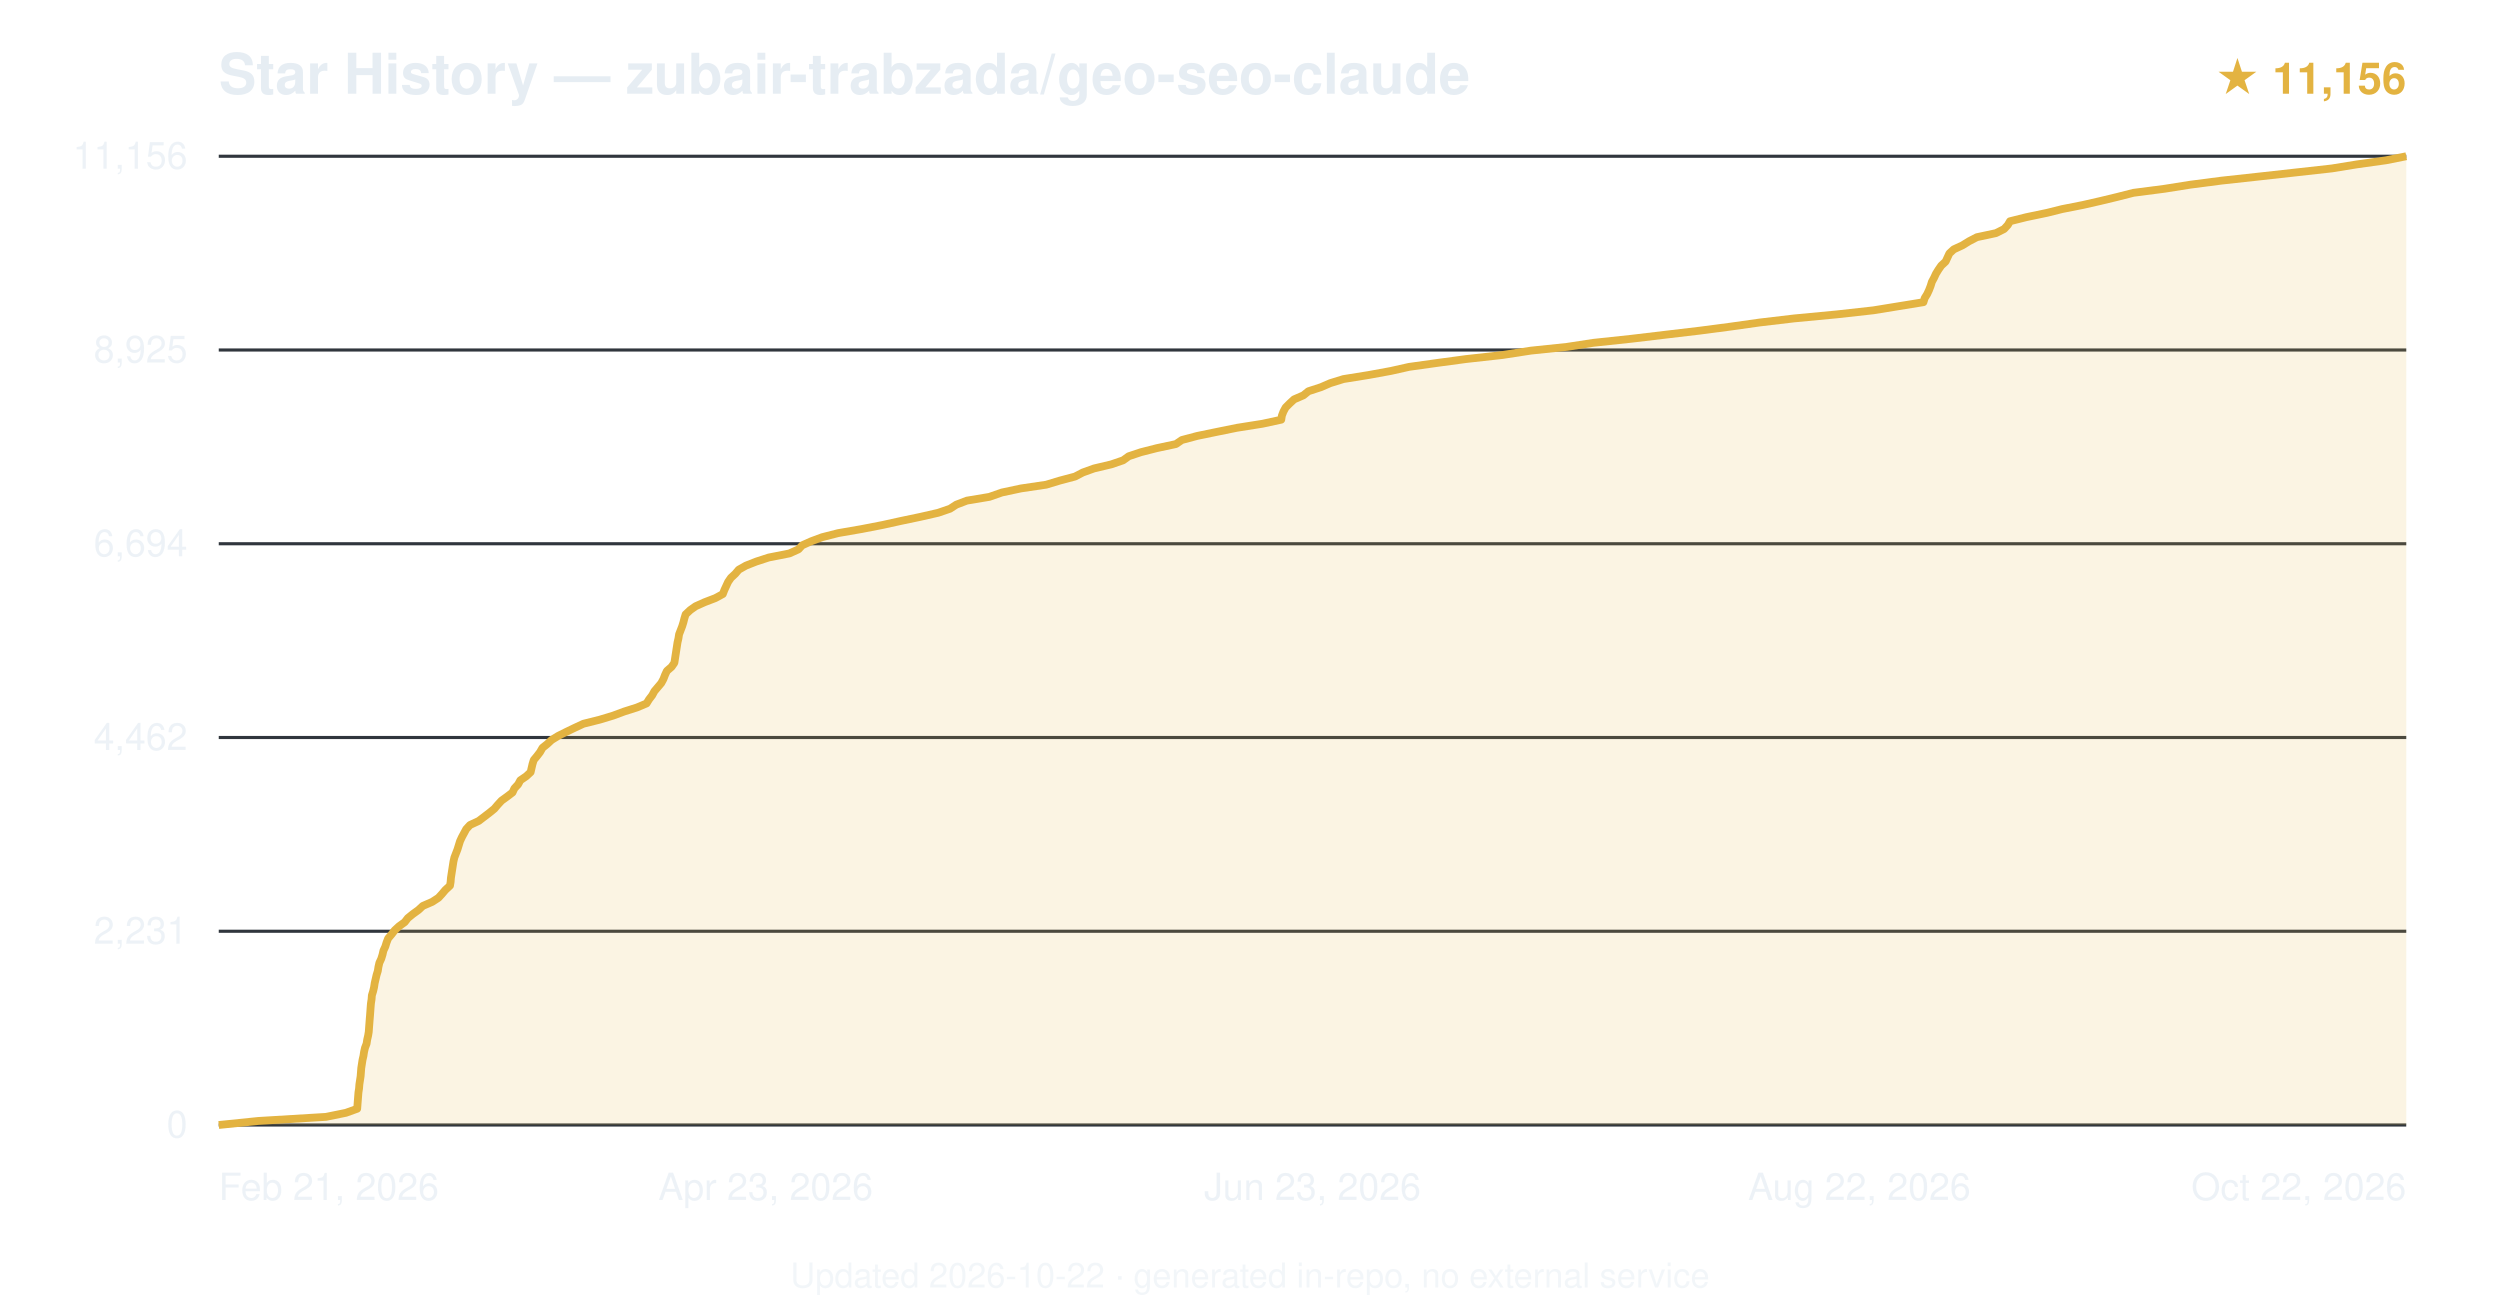
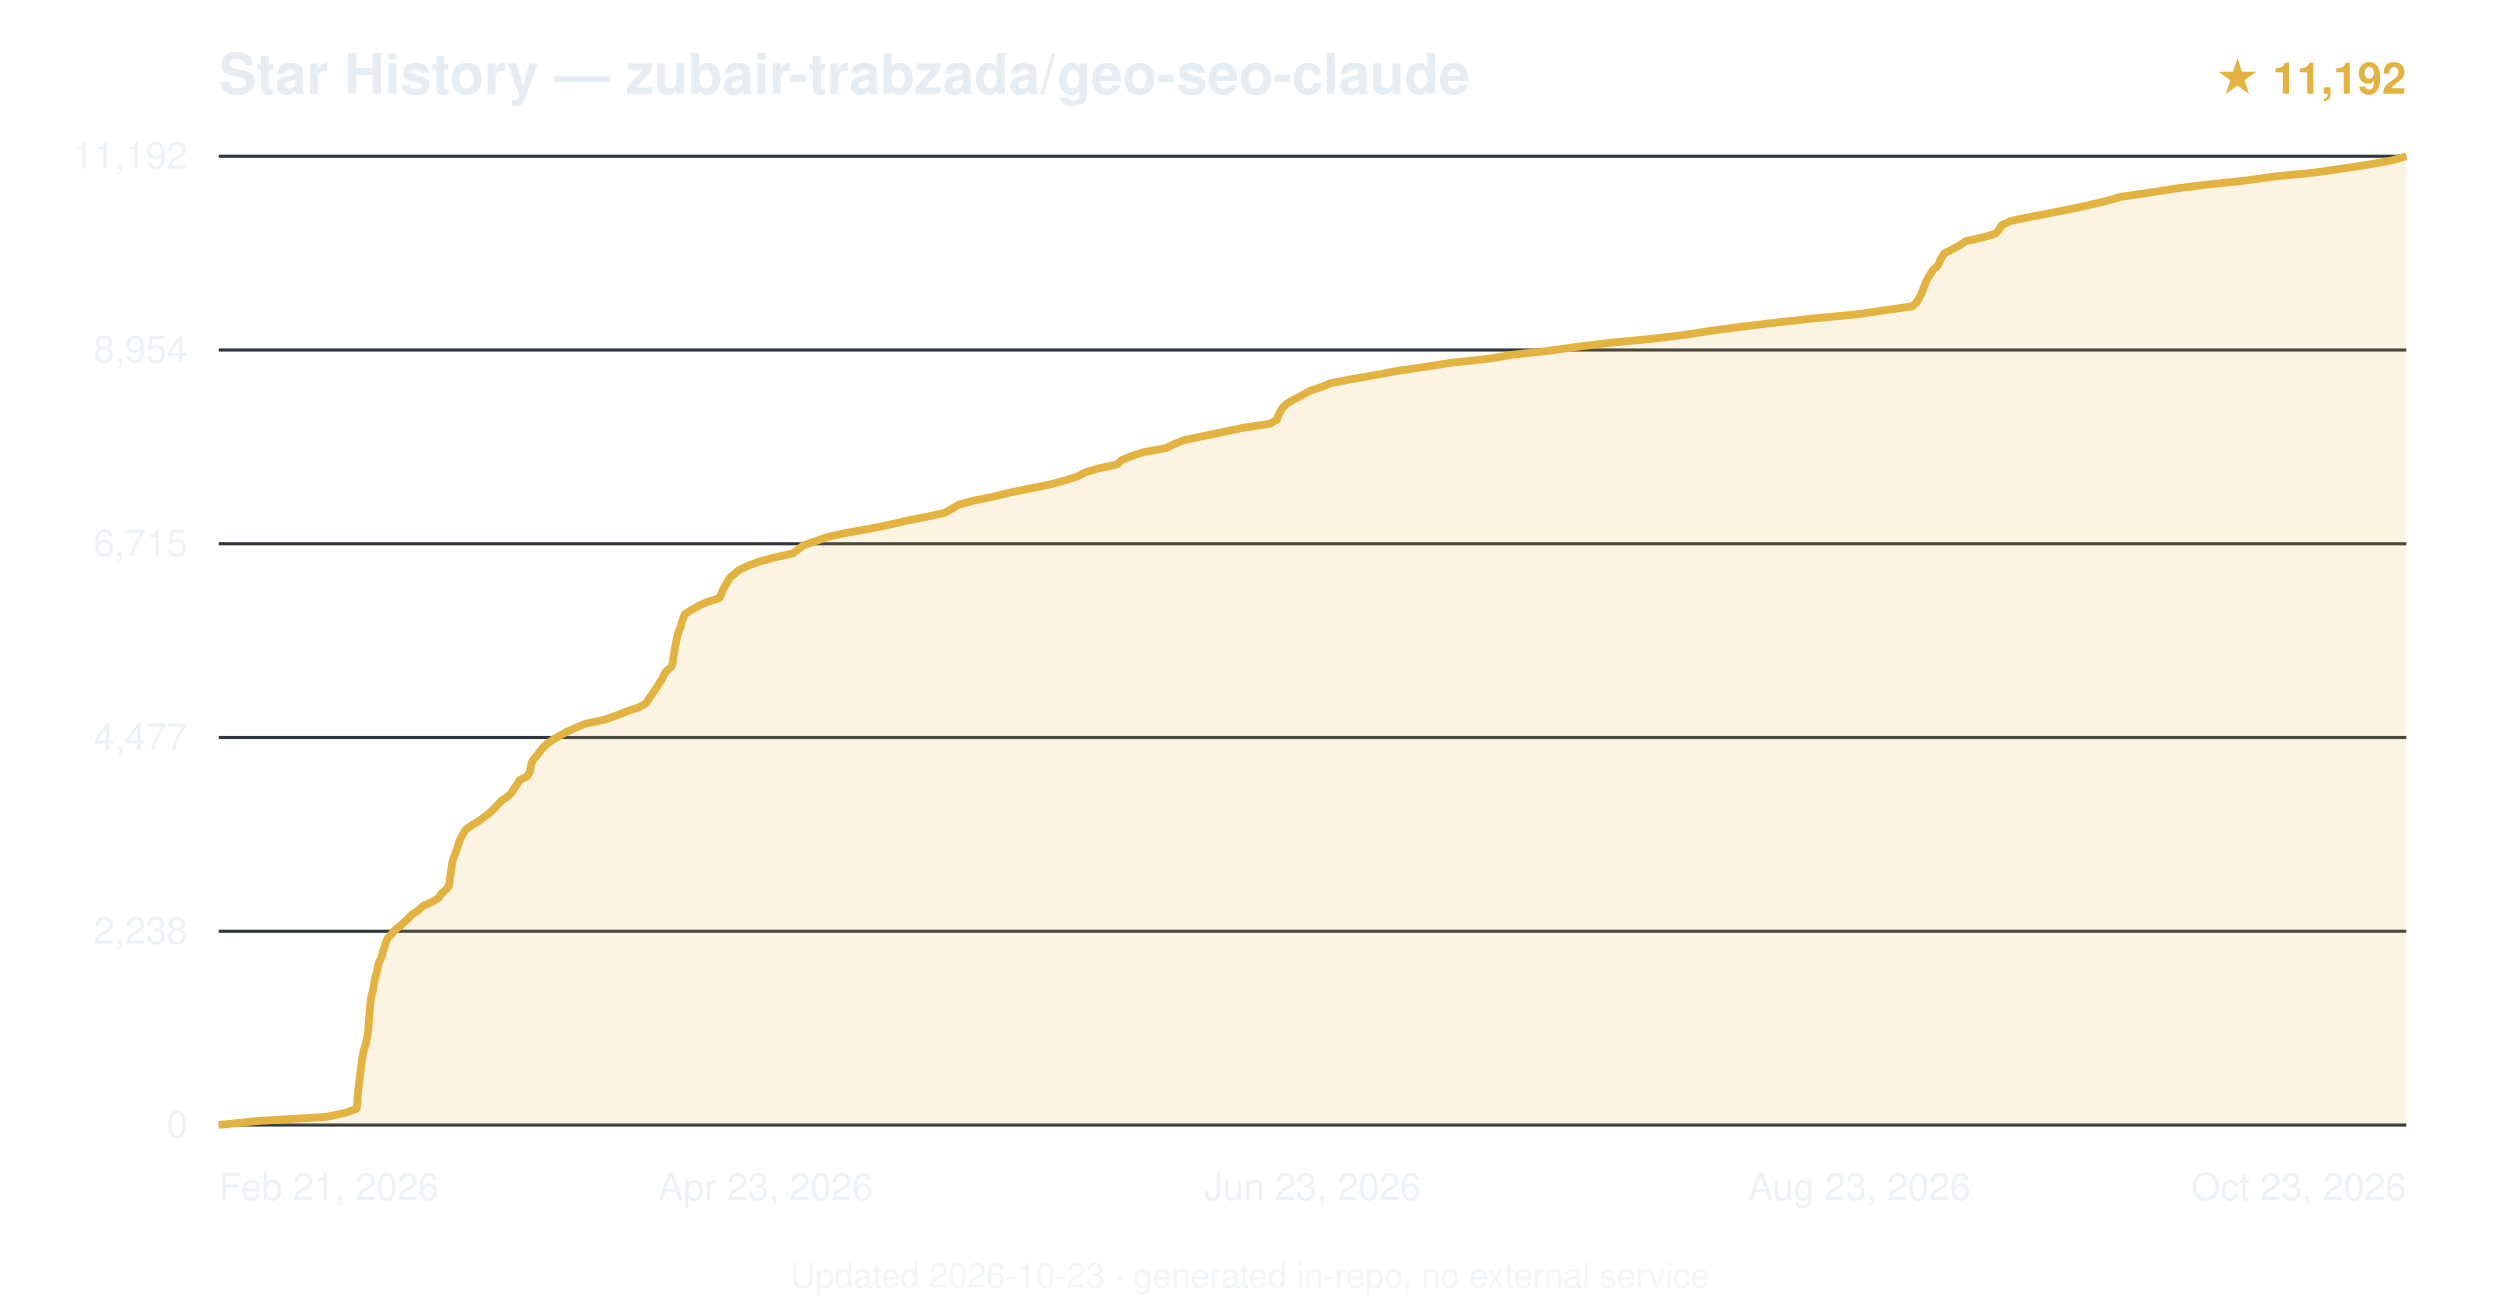
<svg xmlns="http://www.w3.org/2000/svg" viewBox="0 0 800 420" font-family="-apple-system,BlinkMacSystemFont,'Segoe UI',Helvetica,Arial,sans-serif">
  <text x="70" y="30" font-size="18" font-weight="600" fill="#e6edf3">Star History — zubair-trabzada/geo-seo-claude</text>
-   <text x="770" y="30" text-anchor="end" font-size="14" fill="#e3b341" font-weight="600">★ 11,156</text>
+   <text x="770" y="30" text-anchor="end" font-size="14" fill="#e3b341" font-weight="600">★ 11,192</text>
  <line x1="70" y1="360.0" x2="770" y2="360.0" stroke="#30363d" stroke-width="1" />
  <text x="60" y="364.0" text-anchor="end" font-size="12" fill="#e6edf3" opacity="0.7">0</text>
  <line x1="70" y1="298.0" x2="770" y2="298.0" stroke="#30363d" stroke-width="1" />
-   <text x="60" y="302.0" text-anchor="end" font-size="12" fill="#e6edf3" opacity="0.7">2,231</text>
+   <text x="60" y="302.0" text-anchor="end" font-size="12" fill="#e6edf3" opacity="0.7">2,238</text>
  <line x1="70" y1="236.0" x2="770" y2="236.0" stroke="#30363d" stroke-width="1" />
-   <text x="60" y="240.0" text-anchor="end" font-size="12" fill="#e6edf3" opacity="0.7">4,462</text>
+   <text x="60" y="240.0" text-anchor="end" font-size="12" fill="#e6edf3" opacity="0.7">4,477</text>
  <line x1="70" y1="174.0" x2="770" y2="174.0" stroke="#30363d" stroke-width="1" />
-   <text x="60" y="178.0" text-anchor="end" font-size="12" fill="#e6edf3" opacity="0.7">6,694</text>
+   <text x="60" y="178.0" text-anchor="end" font-size="12" fill="#e6edf3" opacity="0.7">6,715</text>
  <line x1="70" y1="112.0" x2="770" y2="112.0" stroke="#30363d" stroke-width="1" />
-   <text x="60" y="116.0" text-anchor="end" font-size="12" fill="#e6edf3" opacity="0.7">8,925</text>
+   <text x="60" y="116.0" text-anchor="end" font-size="12" fill="#e6edf3" opacity="0.7">8,954</text>
  <line x1="70" y1="50.0" x2="770" y2="50.0" stroke="#30363d" stroke-width="1" />
-   <text x="60" y="54.0" text-anchor="end" font-size="12" fill="#e6edf3" opacity="0.7">11,156</text>
-   <path d="M70.0,360.0 L82.7,358.7 L104.3,357.4 L110.7,356.1 L114.3,354.8 L114.4,353.5 L114.5,352.2 L114.6,350.9 L114.7,349.6 L114.9,348.3 L115.0,347.0 L115.2,345.7 L115.4,344.4 L115.5,343.1 L115.6,341.8 L115.8,340.5 L116.0,339.2 L116.3,337.9 L116.5,336.6 L116.8,335.3 L117.3,334.0 L117.5,332.7 L117.8,331.4 L118.0,330.2 L118.1,328.8 L118.2,327.5 L118.3,326.2 L118.4,325.0 L118.5,323.7 L118.6,322.3 L118.7,321.1 L118.9,319.8 L119.0,318.5 L119.4,317.2 L119.7,315.9 L119.9,314.6 L120.2,313.3 L120.5,312.0 L120.9,310.7 L121.1,309.4 L121.4,308.1 L122.0,306.8 L122.4,305.5 L122.7,304.2 L123.3,302.9 L123.7,301.6 L124.2,300.3 L125.3,299.0 L126.3,297.7 L127.7,296.4 L129.5,295.1 L130.5,293.8 L132.1,292.5 L133.9,291.2 L135.3,289.9 L138.3,288.6 L140.3,287.3 L141.4,286.1 L142.5,284.8 L144.0,283.4 L144.2,282.2 L144.3,280.9 L144.5,279.6 L144.7,278.3 L144.9,277.0 L145.1,275.7 L145.4,274.4 L145.9,273.1 L146.4,271.8 L146.8,270.5 L147.2,269.2 L147.8,267.9 L148.5,266.6 L149.2,265.3 L150.4,264.0 L153.2,262.7 L154.9,261.4 L156.6,260.1 L158.2,258.8 L159.3,257.5 L160.5,256.2 L162.3,254.9 L164.0,253.6 L164.6,252.3 L165.8,251.0 L166.5,249.7 L168.4,248.4 L169.8,247.1 L170.1,245.8 L170.4,244.5 L170.8,243.2 L171.8,242.0 L172.8,240.7 L173.6,239.3 L175.1,238.1 L176.5,236.8 L178.6,235.5 L181.2,234.2 L183.9,232.9 L186.7,231.6 L191.9,230.3 L196.2,229.0 L199.7,227.7 L203.8,226.4 L206.9,225.1 L207.7,223.8 L208.7,222.5 L209.4,221.2 L210.5,219.9 L211.6,218.6 L212.3,217.3 L212.8,216.0 L213.4,214.7 L214.9,213.4 L215.8,212.1 L216.0,210.8 L216.2,209.5 L216.4,208.2 L216.6,206.9 L216.8,205.6 L217.1,204.3 L217.3,203.0 L217.8,201.7 L218.3,200.4 L218.7,199.1 L219.0,197.9 L219.4,196.6 L220.9,195.2 L222.6,194.0 L225.5,192.7 L228.9,191.4 L231.3,190.1 L231.8,188.8 L232.4,187.5 L233.0,186.2 L233.9,184.9 L235.3,183.6 L236.4,182.3 L238.7,181.0 L242.0,179.7 L246.0,178.4 L252.6,177.1 L255.5,175.8 L256.7,174.5 L259.6,173.2 L263.1,171.9 L268.2,170.6 L275.7,169.3 L282.4,168.0 L288.3,166.7 L294.5,165.4 L300.2,164.1 L304.0,162.8 L306.0,161.5 L309.4,160.2 L316.6,159.0 L320.6,157.6 L326.7,156.3 L334.8,155.1 L339.1,153.8 L344.0,152.5 L346.5,151.2 L350.1,149.9 L355.6,148.6 L359.4,147.3 L361.2,146.0 L365.1,144.7 L370.2,143.4 L376.3,142.1 L378.2,140.8 L383.1,139.5 L389.4,138.2 L395.8,136.9 L404.0,135.6 L410.0,134.3 L410.2,133.0 L410.7,131.7 L411.4,130.4 L412.7,129.1 L414.1,127.8 L417.1,126.5 L418.7,125.2 L422.7,123.9 L425.7,122.6 L429.9,121.3 L438.0,120.0 L445.1,118.7 L450.9,117.4 L460.2,116.1 L469.1,114.9 L480.8,113.6 L489.9,112.2 L501.4,111.0 L509.9,109.7 L522.1,108.4 L533.0,107.1 L544.0,105.8 L553.9,104.5 L563.1,103.2 L574.1,101.9 L587.8,100.6 L599.5,99.3 L607.5,98.0 L615.5,96.7 L615.9,95.4 L616.7,94.1 L617.3,92.8 L617.8,91.5 L618.2,90.2 L618.9,88.9 L619.5,87.6 L620.3,86.3 L621.2,85.0 L622.6,83.7 L623.2,82.4 L623.8,81.1 L625.2,79.8 L628.0,78.5 L630.1,77.2 L632.6,75.9 L638.7,74.6 L641.3,73.3 L642.5,72.0 L643.2,70.8 L648.4,69.5 L655.1,68.1 L659.9,66.9 L666.5,65.6 L672.2,64.3 L677.6,63.0 L682.7,61.7 L692.7,60.4 L700.9,59.1 L710.9,57.8 L722.8,56.5 L734.5,55.2 L746.2,53.9 L754.2,52.6 L763.5,51.3 L770.0,50.0 L770.0,360 L70.0,360 Z" fill="#e3b341" opacity="0.15" />
-   <path d="M70.0,360.0 L82.7,358.7 L104.3,357.4 L110.7,356.1 L114.3,354.8 L114.4,353.5 L114.5,352.2 L114.6,350.9 L114.7,349.6 L114.9,348.3 L115.0,347.0 L115.2,345.7 L115.4,344.4 L115.5,343.1 L115.6,341.8 L115.8,340.5 L116.0,339.2 L116.3,337.9 L116.5,336.6 L116.8,335.3 L117.3,334.0 L117.5,332.7 L117.8,331.4 L118.0,330.2 L118.1,328.8 L118.2,327.5 L118.3,326.2 L118.4,325.0 L118.5,323.7 L118.6,322.3 L118.7,321.1 L118.9,319.8 L119.0,318.5 L119.4,317.2 L119.7,315.9 L119.9,314.6 L120.2,313.3 L120.5,312.0 L120.9,310.7 L121.1,309.4 L121.4,308.1 L122.0,306.8 L122.4,305.5 L122.7,304.2 L123.3,302.9 L123.7,301.6 L124.2,300.3 L125.3,299.0 L126.3,297.7 L127.7,296.4 L129.5,295.1 L130.5,293.8 L132.1,292.5 L133.9,291.2 L135.3,289.9 L138.3,288.6 L140.3,287.3 L141.4,286.1 L142.5,284.8 L144.0,283.4 L144.2,282.2 L144.3,280.9 L144.5,279.6 L144.7,278.3 L144.9,277.0 L145.1,275.7 L145.4,274.4 L145.9,273.1 L146.4,271.8 L146.8,270.5 L147.2,269.2 L147.8,267.9 L148.5,266.6 L149.2,265.3 L150.4,264.0 L153.2,262.7 L154.9,261.4 L156.6,260.1 L158.2,258.8 L159.3,257.5 L160.5,256.2 L162.3,254.9 L164.0,253.6 L164.6,252.3 L165.8,251.0 L166.5,249.7 L168.4,248.4 L169.8,247.1 L170.1,245.8 L170.4,244.5 L170.8,243.2 L171.8,242.0 L172.8,240.7 L173.6,239.3 L175.1,238.1 L176.5,236.8 L178.6,235.5 L181.2,234.2 L183.9,232.9 L186.7,231.6 L191.9,230.3 L196.2,229.0 L199.7,227.7 L203.8,226.4 L206.9,225.1 L207.7,223.8 L208.7,222.5 L209.4,221.2 L210.5,219.9 L211.6,218.6 L212.3,217.3 L212.8,216.0 L213.4,214.7 L214.9,213.4 L215.8,212.1 L216.0,210.8 L216.2,209.5 L216.4,208.2 L216.6,206.9 L216.8,205.6 L217.1,204.3 L217.3,203.0 L217.8,201.7 L218.3,200.4 L218.7,199.1 L219.0,197.9 L219.4,196.6 L220.9,195.2 L222.6,194.0 L225.5,192.7 L228.9,191.4 L231.3,190.1 L231.8,188.8 L232.4,187.5 L233.0,186.2 L233.9,184.9 L235.3,183.6 L236.4,182.3 L238.7,181.0 L242.0,179.7 L246.0,178.4 L252.6,177.1 L255.5,175.8 L256.7,174.5 L259.6,173.2 L263.1,171.9 L268.2,170.6 L275.7,169.3 L282.4,168.0 L288.3,166.7 L294.5,165.4 L300.2,164.1 L304.0,162.8 L306.0,161.5 L309.4,160.2 L316.6,159.0 L320.6,157.6 L326.7,156.3 L334.8,155.1 L339.1,153.8 L344.0,152.5 L346.5,151.2 L350.1,149.9 L355.6,148.6 L359.4,147.3 L361.2,146.0 L365.1,144.7 L370.2,143.4 L376.3,142.1 L378.2,140.8 L383.1,139.5 L389.4,138.2 L395.8,136.9 L404.0,135.6 L410.0,134.3 L410.2,133.0 L410.7,131.7 L411.4,130.4 L412.7,129.1 L414.1,127.8 L417.1,126.5 L418.7,125.2 L422.7,123.9 L425.7,122.6 L429.9,121.3 L438.0,120.0 L445.1,118.7 L450.9,117.4 L460.2,116.1 L469.1,114.9 L480.8,113.6 L489.9,112.2 L501.4,111.0 L509.9,109.7 L522.1,108.4 L533.0,107.1 L544.0,105.8 L553.9,104.5 L563.1,103.2 L574.1,101.9 L587.8,100.6 L599.5,99.3 L607.5,98.0 L615.5,96.7 L615.9,95.4 L616.7,94.1 L617.3,92.8 L617.8,91.5 L618.2,90.2 L618.9,88.9 L619.5,87.6 L620.3,86.3 L621.2,85.0 L622.6,83.7 L623.2,82.4 L623.8,81.1 L625.2,79.8 L628.0,78.5 L630.1,77.2 L632.6,75.9 L638.7,74.6 L641.3,73.3 L642.5,72.0 L643.2,70.8 L648.4,69.5 L655.1,68.1 L659.9,66.9 L666.5,65.6 L672.2,64.3 L677.6,63.0 L682.7,61.7 L692.7,60.4 L700.9,59.1 L710.9,57.8 L722.8,56.5 L734.5,55.2 L746.2,53.9 L754.2,52.6 L763.5,51.3 L770.0,50.0" fill="none" stroke="#e3b341" stroke-width="2.5" stroke-linejoin="round" />
+   <text x="60" y="54.0" text-anchor="end" font-size="12" fill="#e6edf3" opacity="0.7">11,192</text>
+   <path d="M70.0,360.0 L82.6,358.7 L104.4,357.4 L110.5,356.1 L114.1,354.8 L114.3,353.5 L114.4,352.2 L114.4,350.9 L114.6,349.6 L114.7,348.3 L114.9,347.0 L115.0,345.7 L115.2,344.4 L115.3,343.1 L115.5,341.8 L115.7,340.5 L115.8,339.2 L116.1,337.9 L116.3,336.6 L116.7,335.3 L117.1,334.0 L117.4,332.7 L117.6,331.4 L117.8,330.1 L117.9,328.8 L118.0,327.5 L118.1,326.3 L118.2,325.0 L118.3,323.7 L118.4,322.4 L118.5,321.1 L118.7,319.8 L118.9,318.5 L119.3,317.2 L119.5,315.9 L119.7,314.6 L120.0,313.3 L120.3,312.0 L120.7,310.7 L120.9,309.4 L121.2,308.1 L121.9,306.8 L122.3,305.5 L122.6,304.2 L123.1,302.9 L123.5,301.6 L124.0,300.3 L125.2,299.0 L126.3,297.7 L127.9,296.4 L129.4,295.1 L130.7,293.8 L132.0,292.5 L134.0,291.2 L135.4,289.9 L138.3,288.6 L140.4,287.3 L141.2,286.0 L142.7,284.7 L143.7,283.4 L143.9,282.2 L144.0,280.9 L144.2,279.6 L144.4,278.3 L144.6,277.0 L144.8,275.7 L145.2,274.4 L145.7,273.1 L146.2,271.8 L146.6,270.5 L147.0,269.2 L147.6,267.9 L148.3,266.6 L149.2,265.3 L151.1,264.0 L153.3,262.7 L155.0,261.4 L156.7,260.1 L158.1,258.8 L159.3,257.5 L160.5,256.2 L162.5,254.9 L163.8,253.6 L164.5,252.3 L165.5,251.0 L166.2,249.7 L168.7,248.4 L169.5,247.1 L169.8,245.8 L170.0,244.6 L170.5,243.3 L171.7,241.9 L172.7,240.6 L173.7,239.3 L175.0,238.1 L176.8,236.8 L179.0,235.5 L181.3,234.2 L184.2,232.9 L187.3,231.6 L193.5,230.3 L197.1,229.0 L200.4,227.7 L204.3,226.4 L206.7,225.1 L207.5,223.8 L208.4,222.5 L209.3,221.2 L210.2,219.9 L211.0,218.6 L211.9,217.3 L212.4,216.0 L213.3,214.7 L214.8,213.4 L215.3,212.1 L215.4,210.8 L215.7,209.5 L215.8,208.2 L216.1,206.9 L216.3,205.6 L216.6,204.3 L216.9,203.0 L217.3,201.7 L217.9,200.5 L218.1,199.2 L218.6,197.9 L219.1,196.6 L221.0,195.3 L223.5,193.9 L226.2,192.7 L230.2,191.4 L230.8,190.1 L231.3,188.8 L232.0,187.5 L232.8,186.2 L233.5,184.9 L235.1,183.6 L236.6,182.3 L239.5,181.0 L242.9,179.7 L247.8,178.4 L253.7,177.1 L255.4,175.8 L257.1,174.5 L260.9,173.2 L264.5,171.9 L270.4,170.6 L277.7,169.3 L284.2,168.0 L289.7,166.7 L296.4,165.4 L302.3,164.1 L304.6,162.8 L306.8,161.5 L311.6,160.2 L318.0,158.9 L323.3,157.6 L329.2,156.4 L335.7,155.1 L340.6,153.8 L344.7,152.5 L347.2,151.2 L351.5,149.9 L357.5,148.6 L358.8,147.3 L361.9,146.0 L365.9,144.7 L373.1,143.4 L375.8,142.1 L379.0,140.8 L385.3,139.5 L391.5,138.2 L397.7,136.9 L406.4,135.6 L408.6,134.3 L409.0,133.0 L409.7,131.7 L410.5,130.4 L411.9,129.1 L414.1,127.8 L416.7,126.5 L418.8,125.2 L422.7,123.9 L425.9,122.6 L432.7,121.3 L440.1,120.0 L447.1,118.7 L456.0,117.4 L464.2,116.1 L476.4,114.8 L484.0,113.5 L495.3,112.3 L504.5,111.0 L515.0,109.7 L528.7,108.4 L539.5,107.1 L547.8,105.8 L557.7,104.5 L568.5,103.2 L580.3,101.9 L594.1,100.6 L603.0,99.3 L612.0,98.0 L613.4,96.7 L614.1,95.4 L614.8,94.1 L615.3,92.8 L615.8,91.5 L616.3,90.2 L617.0,88.9 L617.8,87.6 L618.6,86.3 L620.1,85.0 L620.7,83.7 L621.3,82.4 L622.2,81.1 L624.7,79.8 L627.1,78.5 L629.0,77.2 L634.8,75.9 L638.7,74.7 L639.8,73.3 L640.6,72.0 L643.5,70.7 L649.7,69.4 L656.0,68.2 L662.6,66.9 L668.6,65.6 L674.1,64.3 L678.6,63.0 L687.5,61.7 L695.7,60.4 L705.9,59.1 L718.4,57.8 L727.5,56.5 L740.9,55.2 L749.8,53.9 L758.4,52.6 L765.5,51.3 L770.0,50.0 L770.0,360 L70.0,360 Z" fill="#e3b341" opacity="0.15" />
+   <path d="M70.0,360.0 L82.6,358.7 L104.4,357.4 L110.5,356.1 L114.1,354.8 L114.3,353.5 L114.4,352.2 L114.4,350.9 L114.6,349.6 L114.7,348.3 L114.9,347.0 L115.0,345.7 L115.2,344.4 L115.3,343.1 L115.5,341.8 L115.7,340.5 L115.8,339.2 L116.1,337.9 L116.3,336.6 L116.7,335.3 L117.1,334.0 L117.4,332.7 L117.6,331.4 L117.8,330.1 L117.9,328.8 L118.0,327.5 L118.1,326.3 L118.2,325.0 L118.3,323.7 L118.4,322.4 L118.5,321.1 L118.7,319.8 L118.9,318.5 L119.3,317.2 L119.5,315.9 L119.7,314.6 L120.0,313.3 L120.3,312.0 L120.7,310.7 L120.9,309.4 L121.2,308.1 L121.9,306.8 L122.3,305.5 L122.6,304.2 L123.1,302.9 L123.5,301.6 L124.0,300.3 L125.2,299.0 L126.3,297.7 L127.9,296.4 L129.4,295.1 L130.7,293.8 L132.0,292.5 L134.0,291.2 L135.4,289.9 L138.3,288.6 L140.4,287.3 L141.2,286.0 L142.7,284.7 L143.7,283.4 L143.9,282.2 L144.0,280.9 L144.2,279.6 L144.4,278.3 L144.6,277.0 L144.8,275.7 L145.2,274.4 L145.7,273.1 L146.2,271.8 L146.6,270.5 L147.0,269.2 L147.6,267.9 L148.3,266.6 L149.2,265.3 L151.1,264.0 L153.3,262.7 L155.0,261.4 L156.7,260.1 L158.1,258.8 L159.3,257.5 L160.5,256.2 L162.5,254.9 L163.8,253.6 L164.5,252.3 L165.5,251.0 L166.2,249.7 L168.7,248.4 L169.5,247.1 L169.8,245.8 L170.0,244.6 L170.5,243.3 L171.7,241.9 L172.7,240.6 L173.7,239.3 L175.0,238.1 L176.8,236.8 L179.0,235.5 L181.3,234.2 L184.2,232.9 L187.3,231.6 L193.5,230.3 L197.1,229.0 L200.4,227.7 L204.3,226.4 L206.7,225.1 L207.5,223.8 L208.4,222.5 L209.3,221.2 L210.2,219.9 L211.0,218.6 L211.9,217.3 L212.4,216.0 L213.3,214.7 L214.8,213.4 L215.3,212.1 L215.4,210.8 L215.7,209.5 L215.8,208.2 L216.1,206.9 L216.3,205.6 L216.6,204.3 L216.9,203.0 L217.3,201.7 L217.9,200.5 L218.1,199.2 L218.6,197.9 L219.1,196.6 L221.0,195.3 L223.5,193.9 L226.2,192.7 L230.2,191.4 L230.8,190.1 L231.3,188.8 L232.0,187.5 L232.8,186.2 L233.5,184.9 L235.1,183.6 L236.6,182.3 L239.5,181.0 L242.9,179.7 L247.8,178.4 L253.7,177.1 L255.4,175.8 L257.1,174.5 L260.9,173.2 L264.5,171.9 L270.4,170.6 L277.7,169.3 L284.2,168.0 L289.7,166.7 L296.4,165.4 L302.3,164.1 L304.6,162.8 L306.8,161.5 L311.6,160.2 L318.0,158.9 L323.3,157.6 L329.2,156.4 L335.7,155.1 L340.6,153.8 L344.7,152.5 L347.2,151.2 L351.5,149.9 L357.5,148.6 L358.8,147.3 L361.9,146.0 L365.9,144.7 L373.1,143.4 L375.8,142.1 L379.0,140.8 L385.3,139.5 L391.5,138.2 L397.7,136.9 L406.4,135.6 L408.6,134.3 L409.0,133.0 L409.7,131.7 L410.5,130.4 L411.9,129.1 L414.1,127.8 L416.7,126.5 L418.8,125.2 L422.7,123.9 L425.9,122.6 L432.7,121.3 L440.1,120.0 L447.1,118.7 L456.0,117.4 L464.2,116.1 L476.4,114.8 L484.0,113.5 L495.3,112.3 L504.5,111.0 L515.0,109.7 L528.7,108.4 L539.5,107.1 L547.8,105.8 L557.7,104.5 L568.5,103.2 L580.3,101.9 L594.1,100.6 L603.0,99.3 L612.0,98.0 L613.4,96.7 L614.1,95.4 L614.8,94.1 L615.3,92.8 L615.8,91.5 L616.3,90.2 L617.0,88.9 L617.8,87.6 L618.6,86.3 L620.1,85.0 L620.7,83.7 L621.3,82.4 L622.2,81.1 L624.7,79.8 L627.1,78.5 L629.0,77.2 L634.8,75.9 L638.7,74.7 L639.8,73.3 L640.6,72.0 L643.5,70.7 L649.7,69.4 L656.0,68.2 L662.6,66.9 L668.6,65.6 L674.1,64.3 L678.6,63.0 L687.5,61.7 L695.7,60.4 L705.9,59.1 L718.4,57.8 L727.5,56.5 L740.9,55.2 L749.8,53.9 L758.4,52.6 L765.5,51.3 L770.0,50.0" fill="none" stroke="#e3b341" stroke-width="2.5" stroke-linejoin="round" />
  <text x="70.0" y="384" text-anchor="start" font-size="12" fill="#e6edf3" opacity="0.7">Feb 21, 2026</text>
  <text x="245.0" y="384" text-anchor="middle" font-size="12" fill="#e6edf3" opacity="0.7">Apr 23, 2026</text>
  <text x="420.0" y="384" text-anchor="middle" font-size="12" fill="#e6edf3" opacity="0.7">Jun 23, 2026</text>
-   <text x="595.0" y="384" text-anchor="middle" font-size="12" fill="#e6edf3" opacity="0.7">Aug 22, 2026</text>
-   <text x="770.0" y="384" text-anchor="end" font-size="12" fill="#e6edf3" opacity="0.7">Oct 22, 2026</text>
-   <text x="400.0" y="412" text-anchor="middle" font-size="11" fill="#e6edf3" opacity="0.5">Updated 2026-10-22 · generated in-repo, no external service</text>
+   <text x="595.0" y="384" text-anchor="middle" font-size="12" fill="#e6edf3" opacity="0.7">Aug 23, 2026</text>
+   <text x="770.0" y="384" text-anchor="end" font-size="12" fill="#e6edf3" opacity="0.7">Oct 23, 2026</text>
+   <text x="400.0" y="412" text-anchor="middle" font-size="11" fill="#e6edf3" opacity="0.5">Updated 2026-10-23 · generated in-repo, no external service</text>
</svg>
